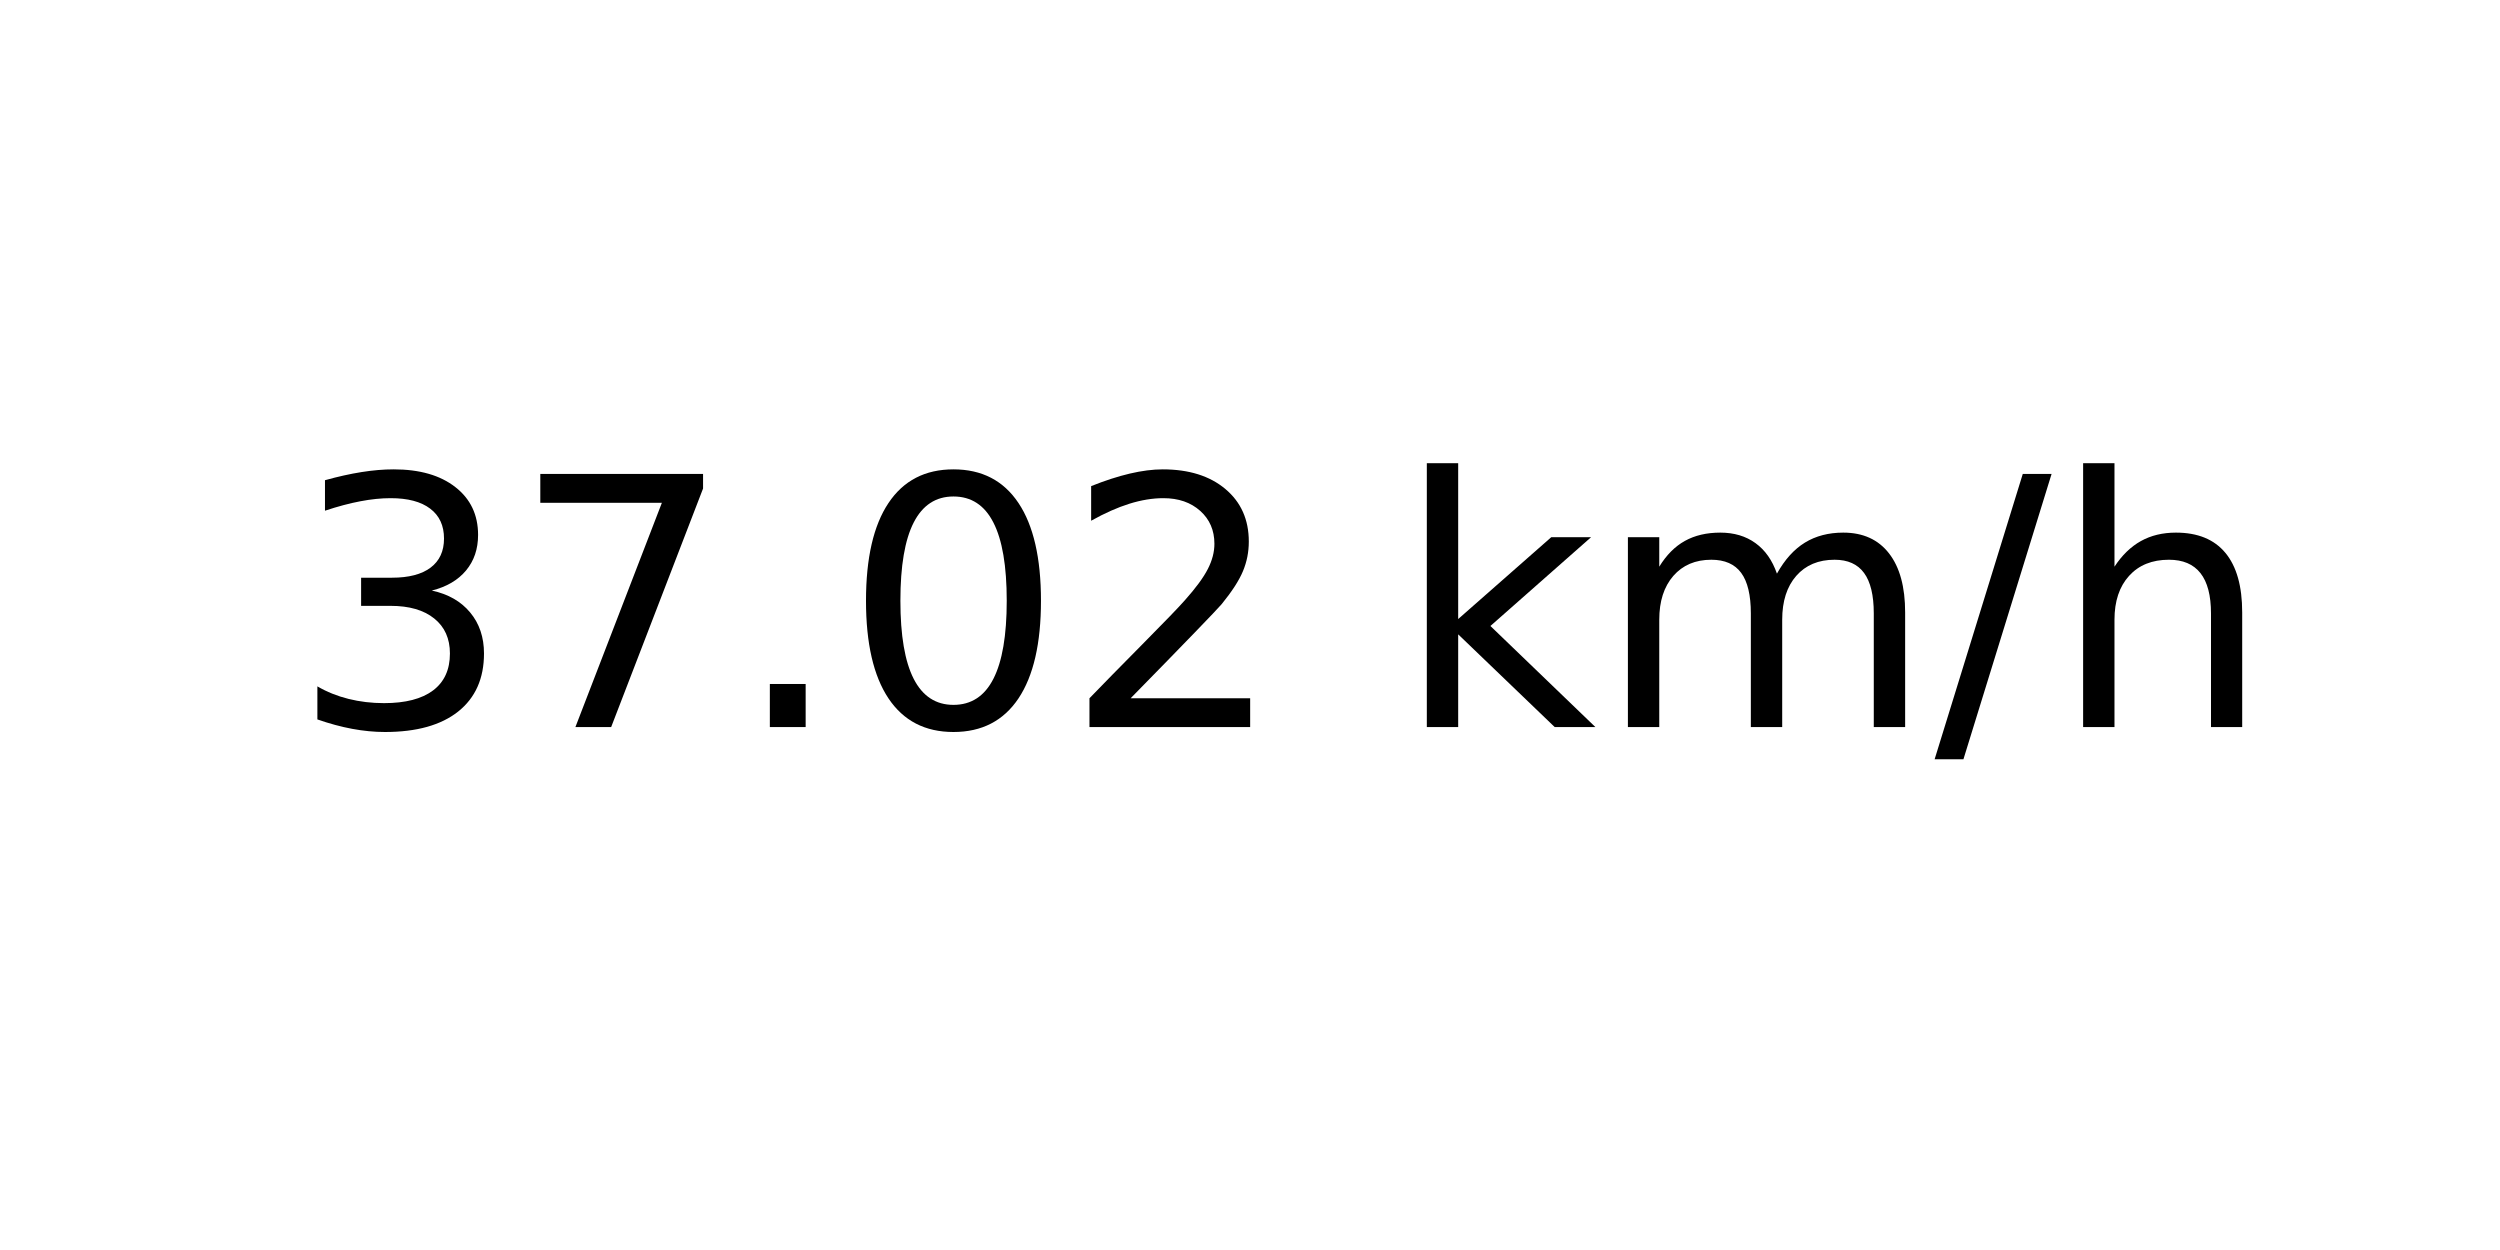
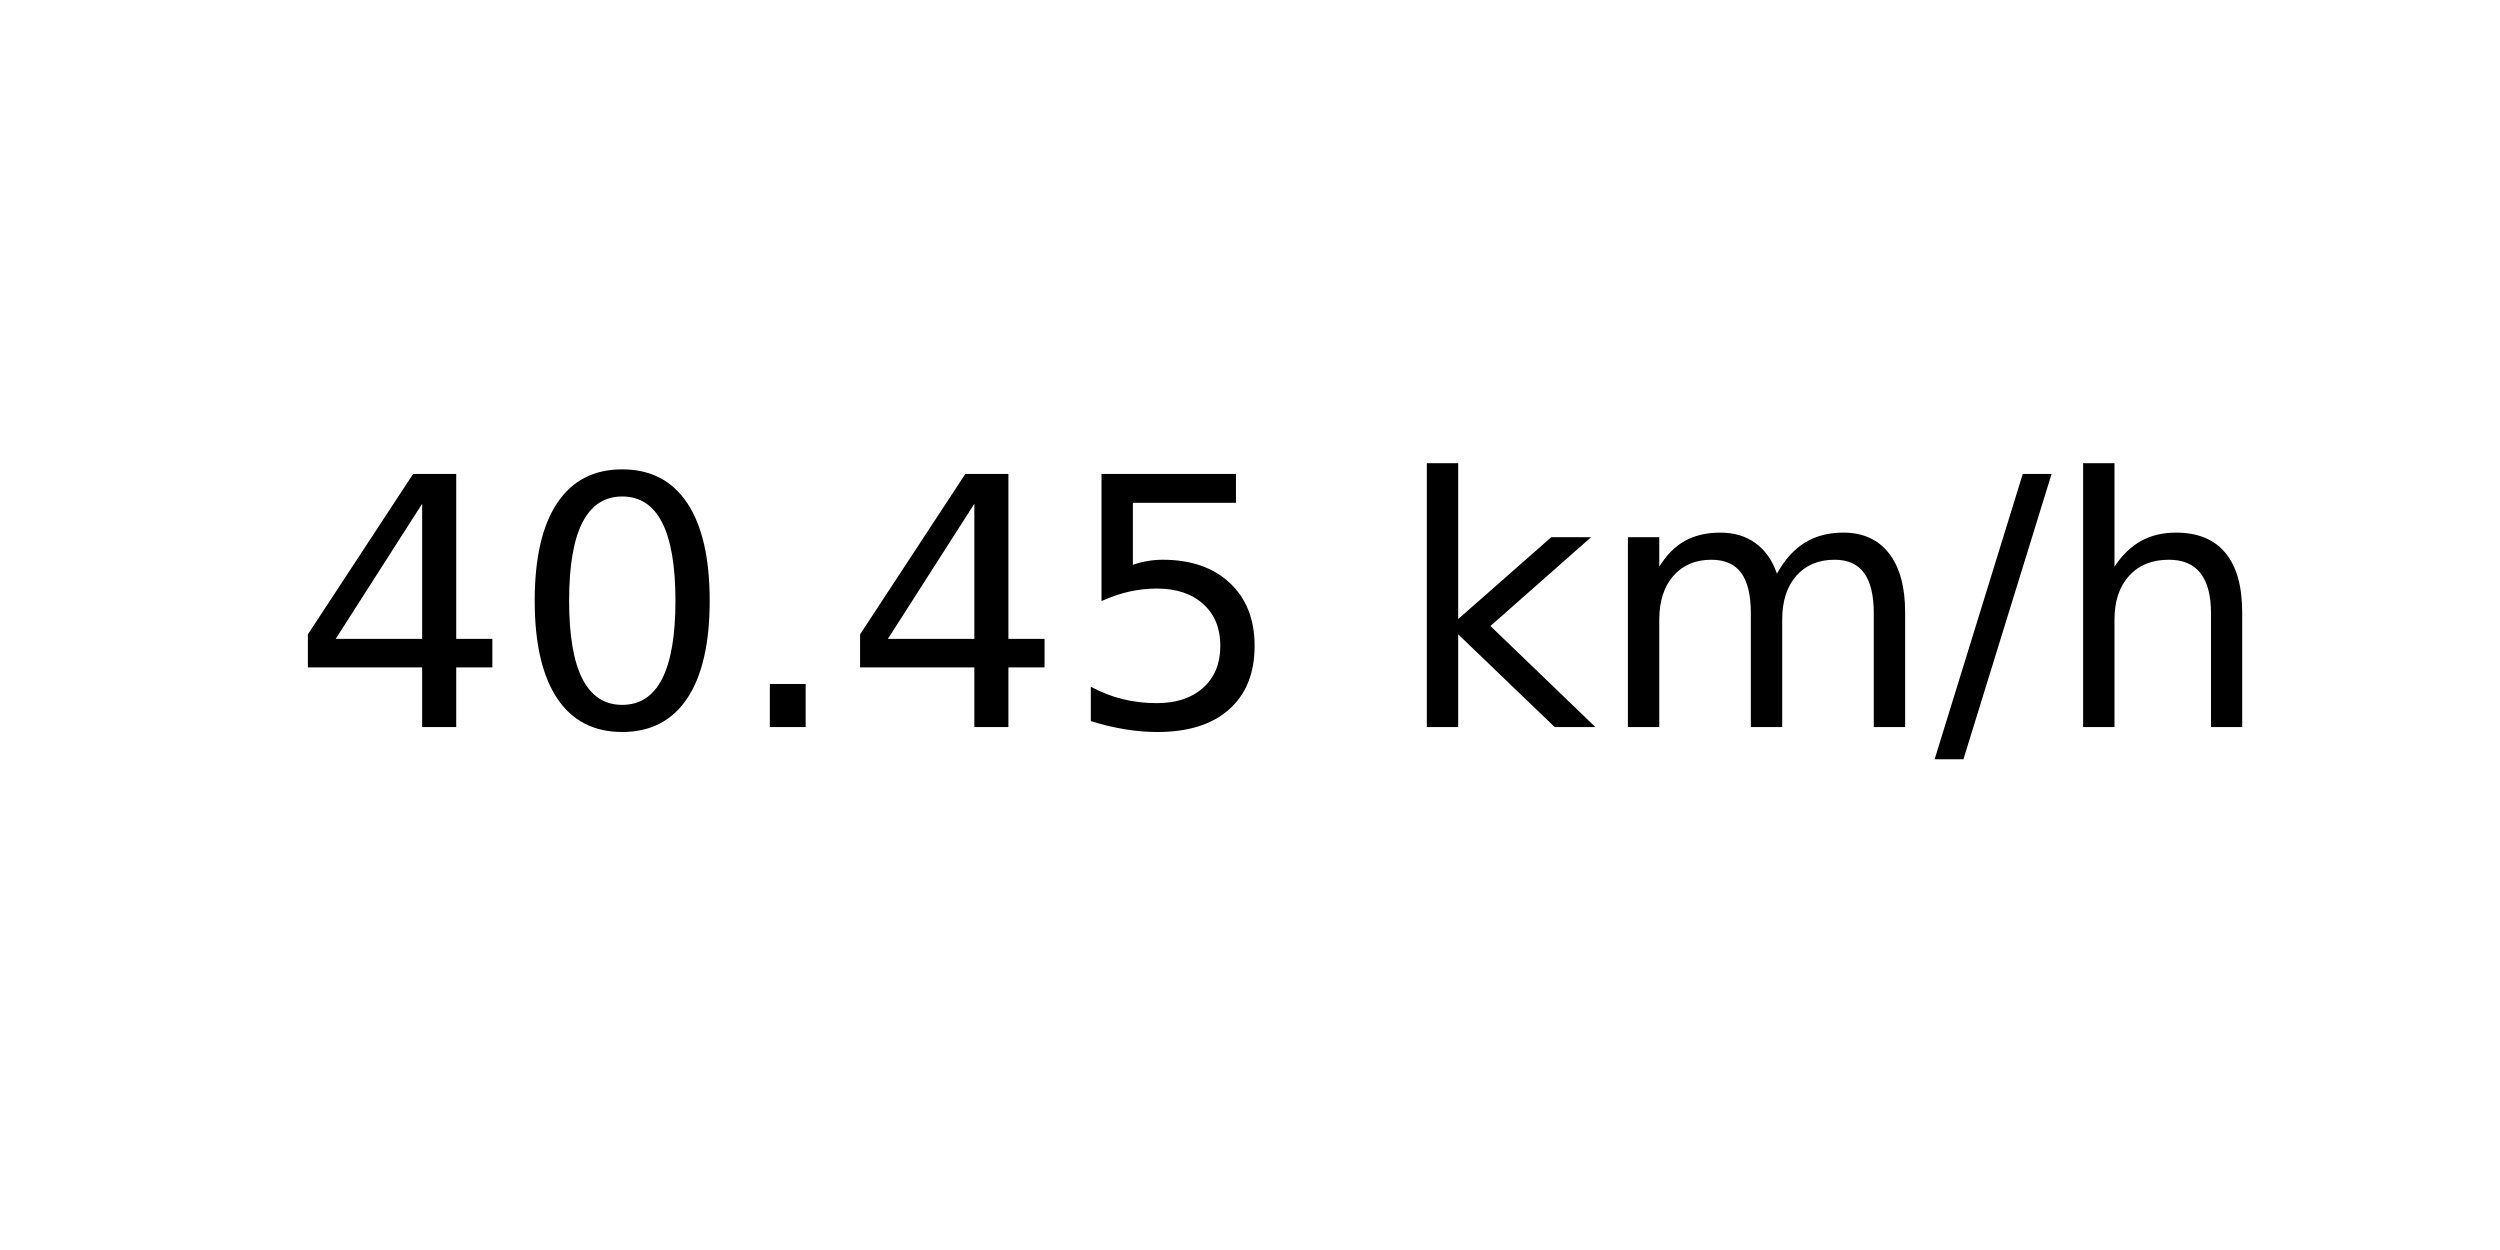
<svg xmlns="http://www.w3.org/2000/svg" xmlns:xlink="http://www.w3.org/1999/xlink" width="72pt" height="36pt" viewBox="0 0 72 36" version="1.1">
  <defs>
    <style type="text/css">*{stroke-linejoin: round; stroke-linecap: butt}</style>
  </defs>
  <g id="figure_1">
    <g id="axes_1">
      <g id="text_1">
        <g transform="translate(8.378125 20.93937) scale(0.1 -0.1)">
          <defs>
-             <path id="DejaVuSans-33" d="M 2597 2516  Q 3050 2419 3304 2112  Q 3559 1806 3559 1356  Q 3559 666 3084 287  Q 2609 -91 1734 -91  Q 1441 -91 1130 -33  Q 819 25 488 141  L 488 750  Q 750 597 1062 519  Q 1375 441 1716 441  Q 2309 441 2620 675  Q 2931 909 2931 1356  Q 2931 1769 2642 2001  Q 2353 2234 1838 2234  L 1294 2234  L 1294 2753  L 1863 2753  Q 2328 2753 2575 2939  Q 2822 3125 2822 3475  Q 2822 3834 2567 4026  Q 2313 4219 1838 4219  Q 1578 4219 1281 4162  Q 984 4106 628 3988  L 628 4550  Q 988 4650 1302 4700  Q 1616 4750 1894 4750  Q 2613 4750 3031 4423  Q 3450 4097 3450 3541  Q 3450 3153 3228 2886  Q 3006 2619 2597 2516  z " transform="scale(0.015625)" />
-             <path id="DejaVuSans-37" d="M 525 4666  L 3525 4666  L 3525 4397  L 1831 0  L 1172 0  L 2766 4134  L 525 4134  L 525 4666  z " transform="scale(0.015625)" />
+             <path id="DejaVuSans-34" d="M 2419 4116  L 825 1625  L 2419 1625  L 2419 4116  z M 2253 4666  L 3047 4666  L 3047 1625  L 3713 1625  L 3713 1100  L 3047 1100  L 3047 0  L 2419 0  L 2419 1100  L 313 1100  L 313 1709  L 2253 4666  z " transform="scale(0.015625)" />
+             <path id="DejaVuSans-30" d="M 2034 4250  Q 1547 4250 1301 3770  Q 1056 3291 1056 2328  Q 1056 1369 1301 889  Q 1547 409 2034 409  Q 2525 409 2770 889  Q 3016 1369 3016 2328  Q 3016 3291 2770 3770  Q 2525 4250 2034 4250  z M 2034 4750  Q 2819 4750 3233 4129  Q 3647 3509 3647 2328  Q 3647 1150 3233 529  Q 2819 -91 2034 -91  Q 1250 -91 836 529  Q 422 1150 422 2328  Q 422 3509 836 4129  Q 1250 4750 2034 4750  z " transform="scale(0.015625)" />
            <path id="DejaVuSans-2e" d="M 684 794  L 1344 794  L 1344 0  L 684 0  L 684 794  z " transform="scale(0.015625)" />
-             <path id="DejaVuSans-30" d="M 2034 4250  Q 1547 4250 1301 3770  Q 1056 3291 1056 2328  Q 1056 1369 1301 889  Q 1547 409 2034 409  Q 2525 409 2770 889  Q 3016 1369 3016 2328  Q 3016 3291 2770 3770  Q 2525 4250 2034 4250  z M 2034 4750  Q 2819 4750 3233 4129  Q 3647 3509 3647 2328  Q 3647 1150 3233 529  Q 2819 -91 2034 -91  Q 1250 -91 836 529  Q 422 1150 422 2328  Q 422 3509 836 4129  Q 1250 4750 2034 4750  z " transform="scale(0.015625)" />
-             <path id="DejaVuSans-32" d="M 1228 531  L 3431 531  L 3431 0  L 469 0  L 469 531  Q 828 903 1448 1529  Q 2069 2156 2228 2338  Q 2531 2678 2651 2914  Q 2772 3150 2772 3378  Q 2772 3750 2511 3984  Q 2250 4219 1831 4219  Q 1534 4219 1204 4116  Q 875 4013 500 3803  L 500 4441  Q 881 4594 1212 4672  Q 1544 4750 1819 4750  Q 2544 4750 2975 4387  Q 3406 4025 3406 3419  Q 3406 3131 3298 2873  Q 3191 2616 2906 2266  Q 2828 2175 2409 1742  Q 1991 1309 1228 531  z " transform="scale(0.015625)" />
+             <path id="DejaVuSans-35" d="M 691 4666  L 3169 4666  L 3169 4134  L 1269 4134  L 1269 2991  Q 1406 3038 1543 3061  Q 1681 3084 1819 3084  Q 2600 3084 3056 2656  Q 3513 2228 3513 1497  Q 3513 744 3044 326  Q 2575 -91 1722 -91  Q 1428 -91 1123 -41  Q 819 9 494 109  L 494 744  Q 775 591 1075 516  Q 1375 441 1709 441  Q 2250 441 2565 725  Q 2881 1009 2881 1497  Q 2881 1984 2565 2268  Q 2250 2553 1709 2553  Q 1456 2553 1204 2497  Q 953 2441 691 2322  L 691 4666  z " transform="scale(0.015625)" />
            <path id="DejaVuSans-20" transform="scale(0.015625)" />
            <path id="DejaVuSans-6b" d="M 581 4863  L 1159 4863  L 1159 1991  L 2875 3500  L 3609 3500  L 1753 1863  L 3688 0  L 2938 0  L 1159 1709  L 1159 0  L 581 0  L 581 4863  z " transform="scale(0.015625)" />
            <path id="DejaVuSans-6d" d="M 3328 2828  Q 3544 3216 3844 3400  Q 4144 3584 4550 3584  Q 5097 3584 5394 3201  Q 5691 2819 5691 2113  L 5691 0  L 5113 0  L 5113 2094  Q 5113 2597 4934 2840  Q 4756 3084 4391 3084  Q 3944 3084 3684 2787  Q 3425 2491 3425 1978  L 3425 0  L 2847 0  L 2847 2094  Q 2847 2600 2669 2842  Q 2491 3084 2119 3084  Q 1678 3084 1418 2786  Q 1159 2488 1159 1978  L 1159 0  L 581 0  L 581 3500  L 1159 3500  L 1159 2956  Q 1356 3278 1631 3431  Q 1906 3584 2284 3584  Q 2666 3584 2933 3390  Q 3200 3197 3328 2828  z " transform="scale(0.015625)" />
            <path id="DejaVuSans-2f" d="M 1625 4666  L 2156 4666  L 531 -594  L 0 -594  L 1625 4666  z " transform="scale(0.015625)" />
            <path id="DejaVuSans-68" d="M 3513 2113  L 3513 0  L 2938 0  L 2938 2094  Q 2938 2591 2744 2837  Q 2550 3084 2163 3084  Q 1697 3084 1428 2787  Q 1159 2491 1159 1978  L 1159 0  L 581 0  L 581 4863  L 1159 4863  L 1159 2956  Q 1366 3272 1645 3428  Q 1925 3584 2291 3584  Q 2894 3584 3203 3211  Q 3513 2838 3513 2113  z " transform="scale(0.015625)" />
          </defs>
-           <use xlink:href="#DejaVuSans-33" />
-           <use xlink:href="#DejaVuSans-37" x="63.623" />
+           <use xlink:href="#DejaVuSans-34" />
+           <use xlink:href="#DejaVuSans-30" x="63.623" />
          <use xlink:href="#DejaVuSans-2e" x="127.246" />
-           <use xlink:href="#DejaVuSans-30" x="159.033" />
-           <use xlink:href="#DejaVuSans-32" x="222.656" />
+           <use xlink:href="#DejaVuSans-34" x="159.033" />
+           <use xlink:href="#DejaVuSans-35" x="222.656" />
          <use xlink:href="#DejaVuSans-20" x="286.279" />
          <use xlink:href="#DejaVuSans-6b" x="318.066" />
          <use xlink:href="#DejaVuSans-6d" x="375.977" />
          <use xlink:href="#DejaVuSans-2f" x="473.389" />
          <use xlink:href="#DejaVuSans-68" x="507.08" />
        </g>
      </g>
    </g>
  </g>
</svg>
